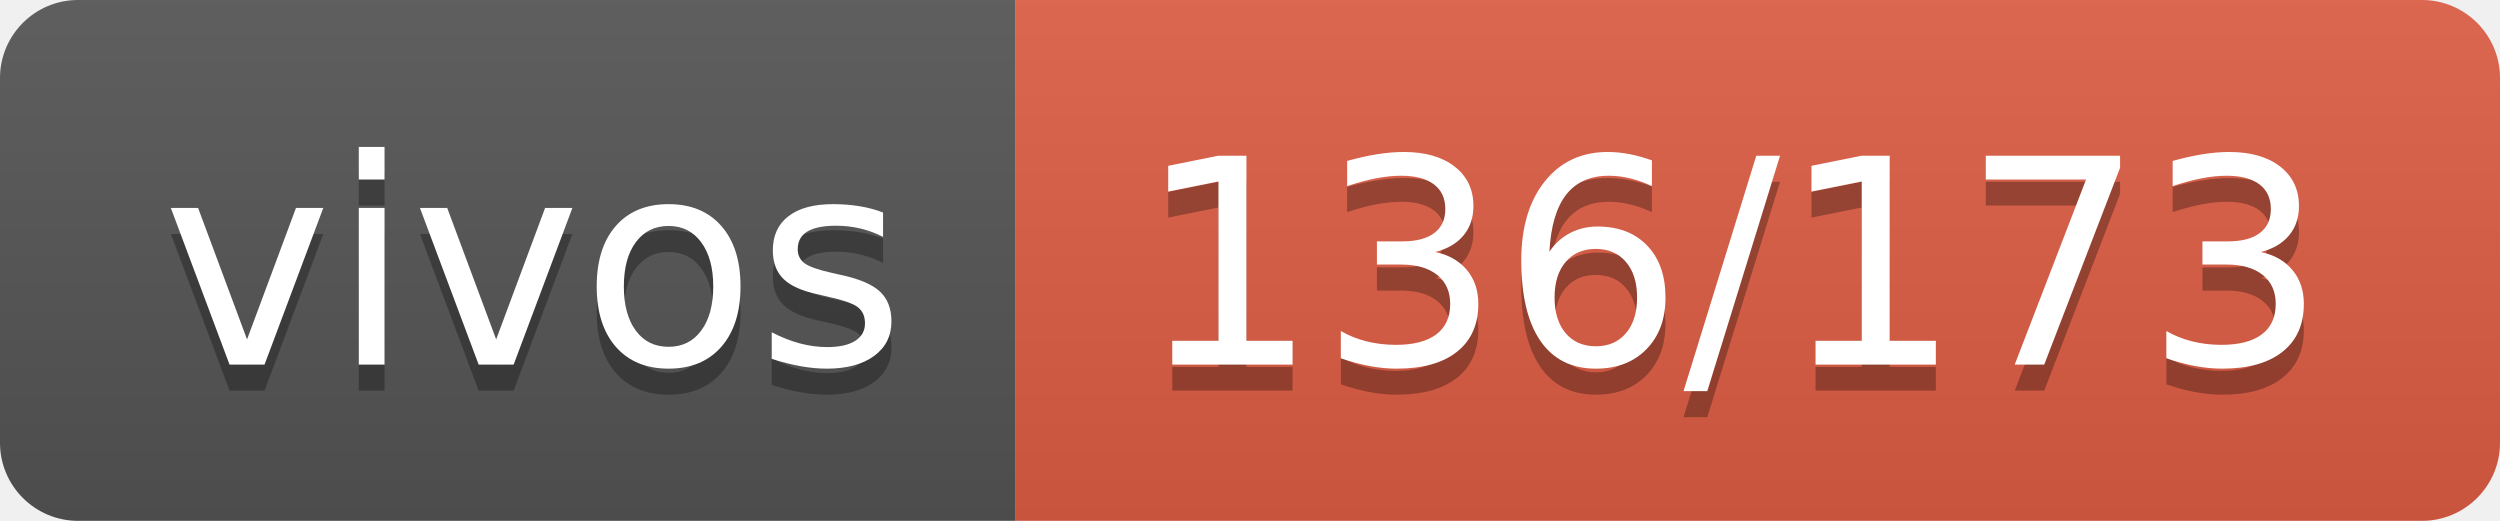
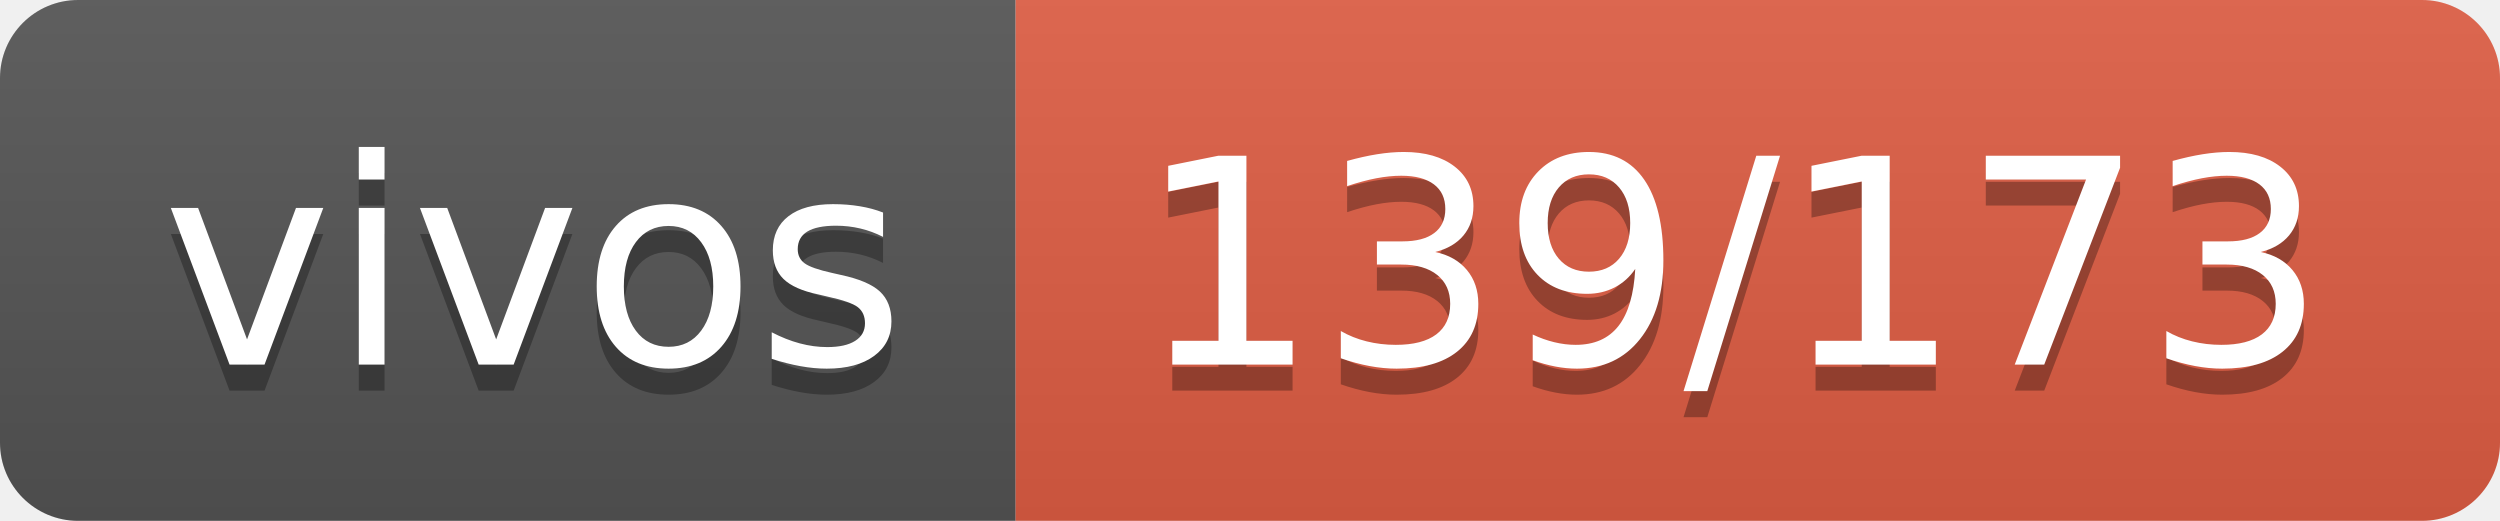
- <svg xmlns="http://www.w3.org/2000/svg" width="96" height="20" role="img" aria-label="vivos: 136/173">
+ <svg xmlns="http://www.w3.org/2000/svg" width="96" height="20" role="img" aria-label="vivos: 139/173">
  <linearGradient id="s" x2="0" y2="100%">
    <stop offset="0" stop-color="#bbb" stop-opacity=".1" />
    <stop offset="1" stop-opacity=".1" />
  </linearGradient>
  <clipPath id="r">
    <rect width="96" height="20" rx="3" fill="#fff" />
  </clipPath>
  <g clip-path="url(#r)">
    <rect width="39" height="20" fill="#555" />
    <rect x="39" width="57" height="20" fill="#e05d44" />
    <rect width="96" height="20" fill="url(#s)" />
  </g>
  <g fill="#fff" text-anchor="middle" font-family="Verdana,Geneva,DejaVu Sans,sans-serif" text-rendering="geometricPrecision" font-size="110">
    <text aria-hidden="true" x="205" y="150" fill="#010101" fill-opacity=".3" transform="scale(.1)" textLength="290">vivos</text>
    <text x="205" y="140" transform="scale(.1)" fill="#fff" textLength="290">vivos</text>
-     <text aria-hidden="true" x="665" y="150" fill="#010101" fill-opacity=".3" transform="scale(.1)" textLength="470">136/173</text>
-     <text x="665" y="140" transform="scale(.1)" fill="#fff" textLength="470">136/173</text>
+     <text aria-hidden="true" x="665" y="150" fill="#010101" fill-opacity=".3" transform="scale(.1)" textLength="470">139/173</text>
+     <text x="665" y="140" transform="scale(.1)" fill="#fff" textLength="470">139/173</text>
  </g>
</svg>
